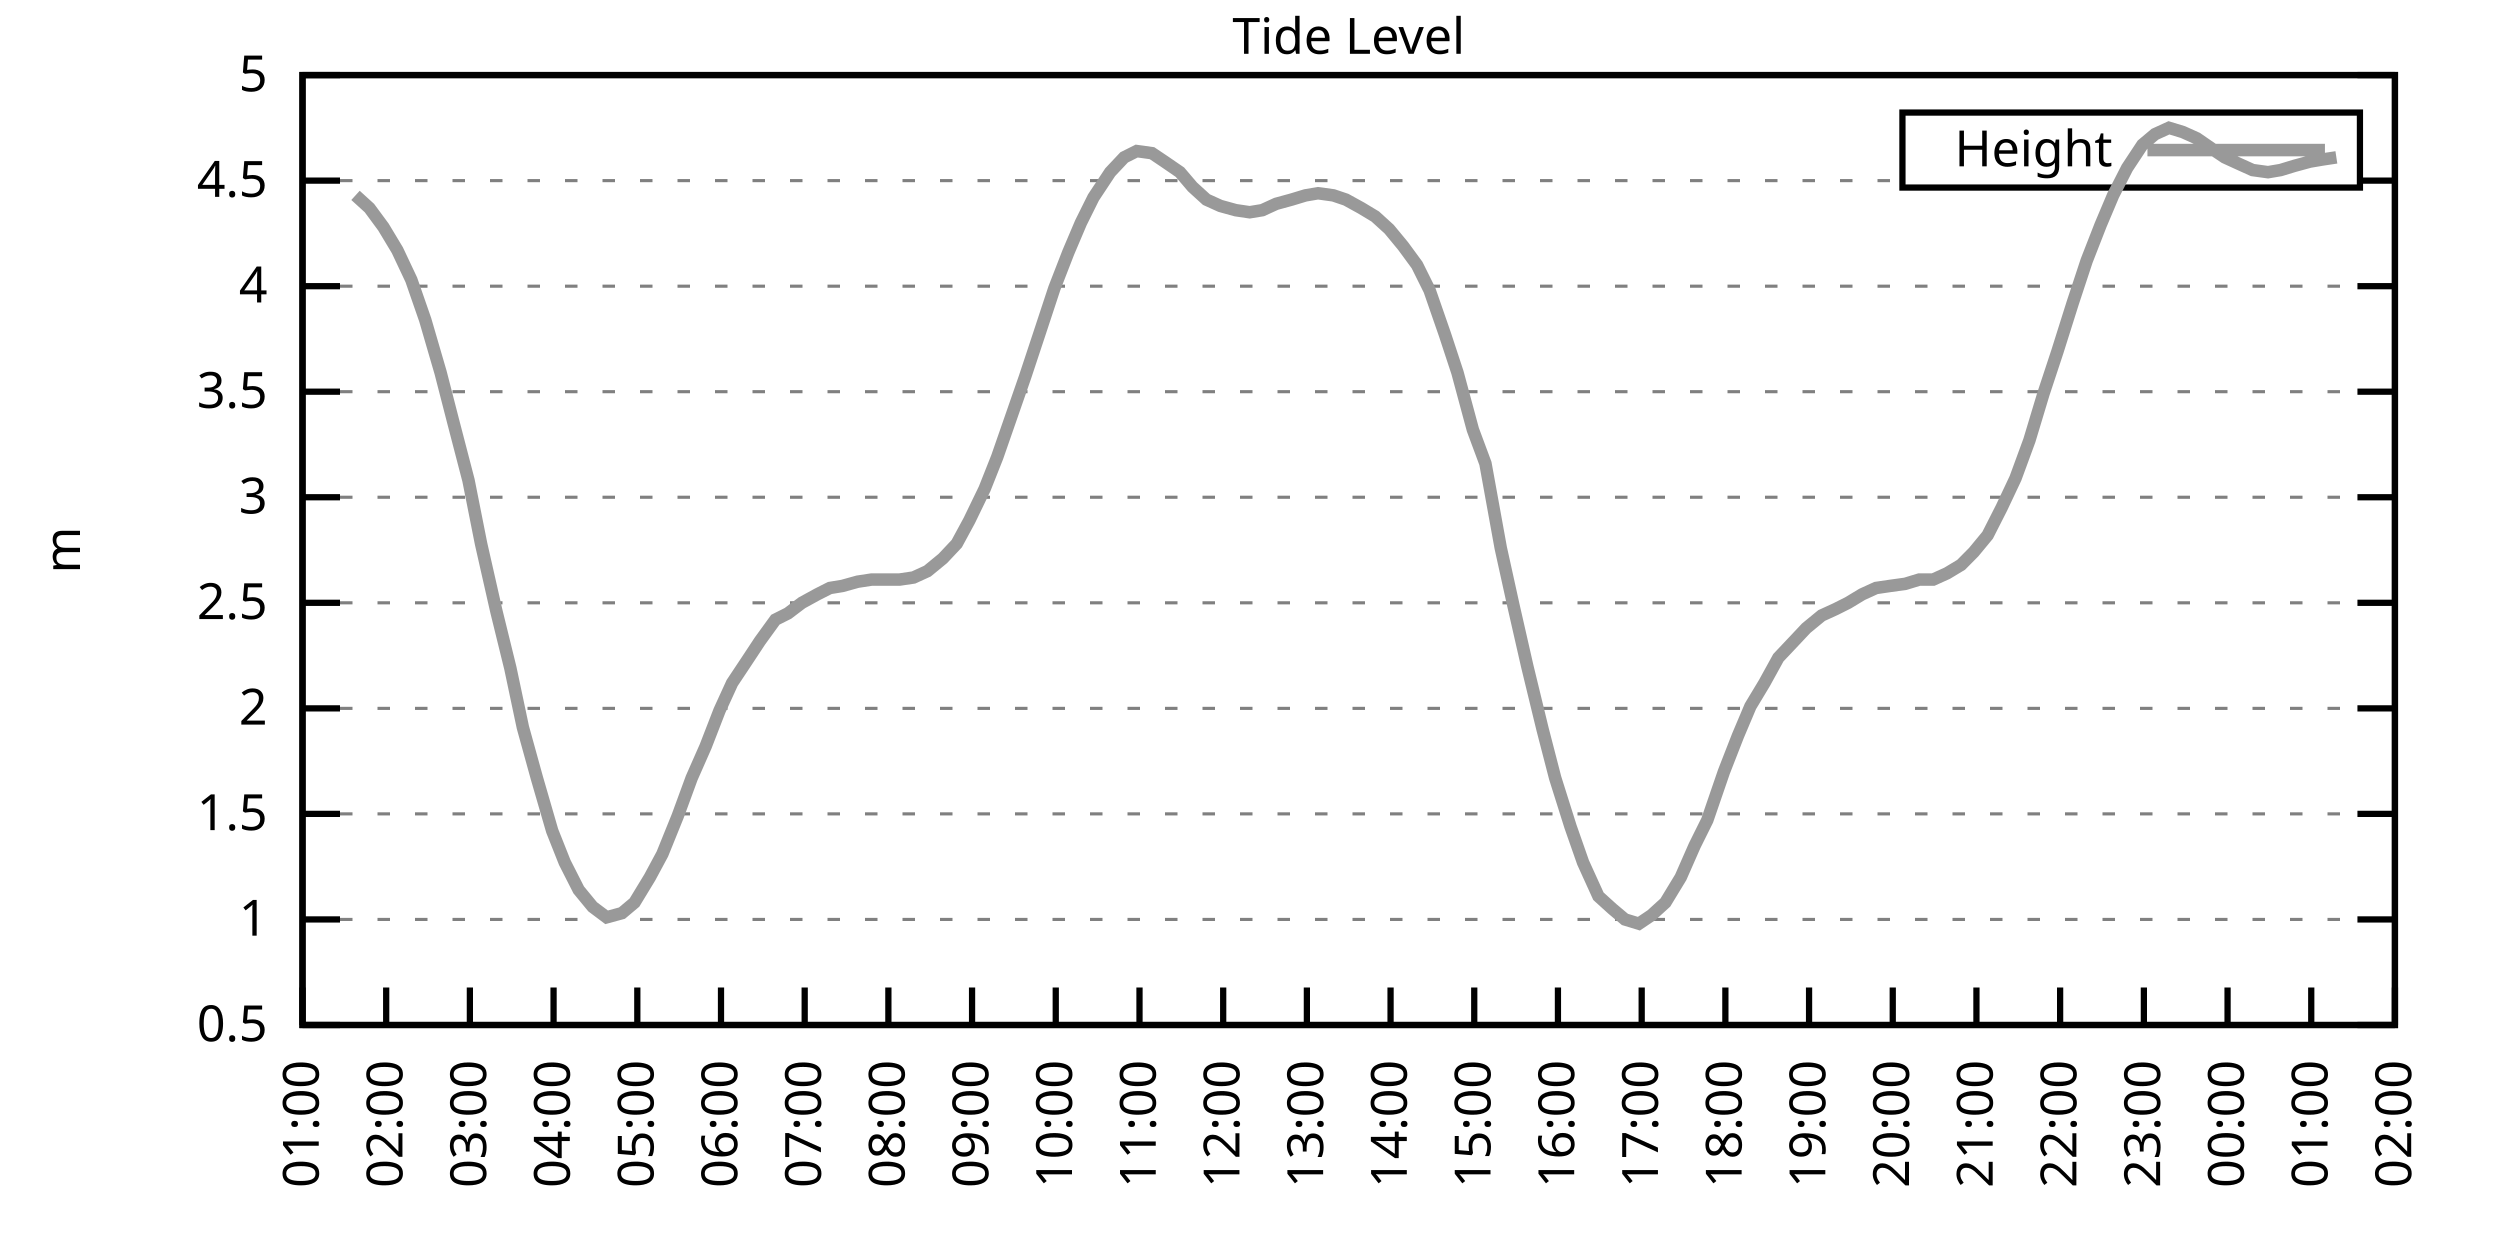
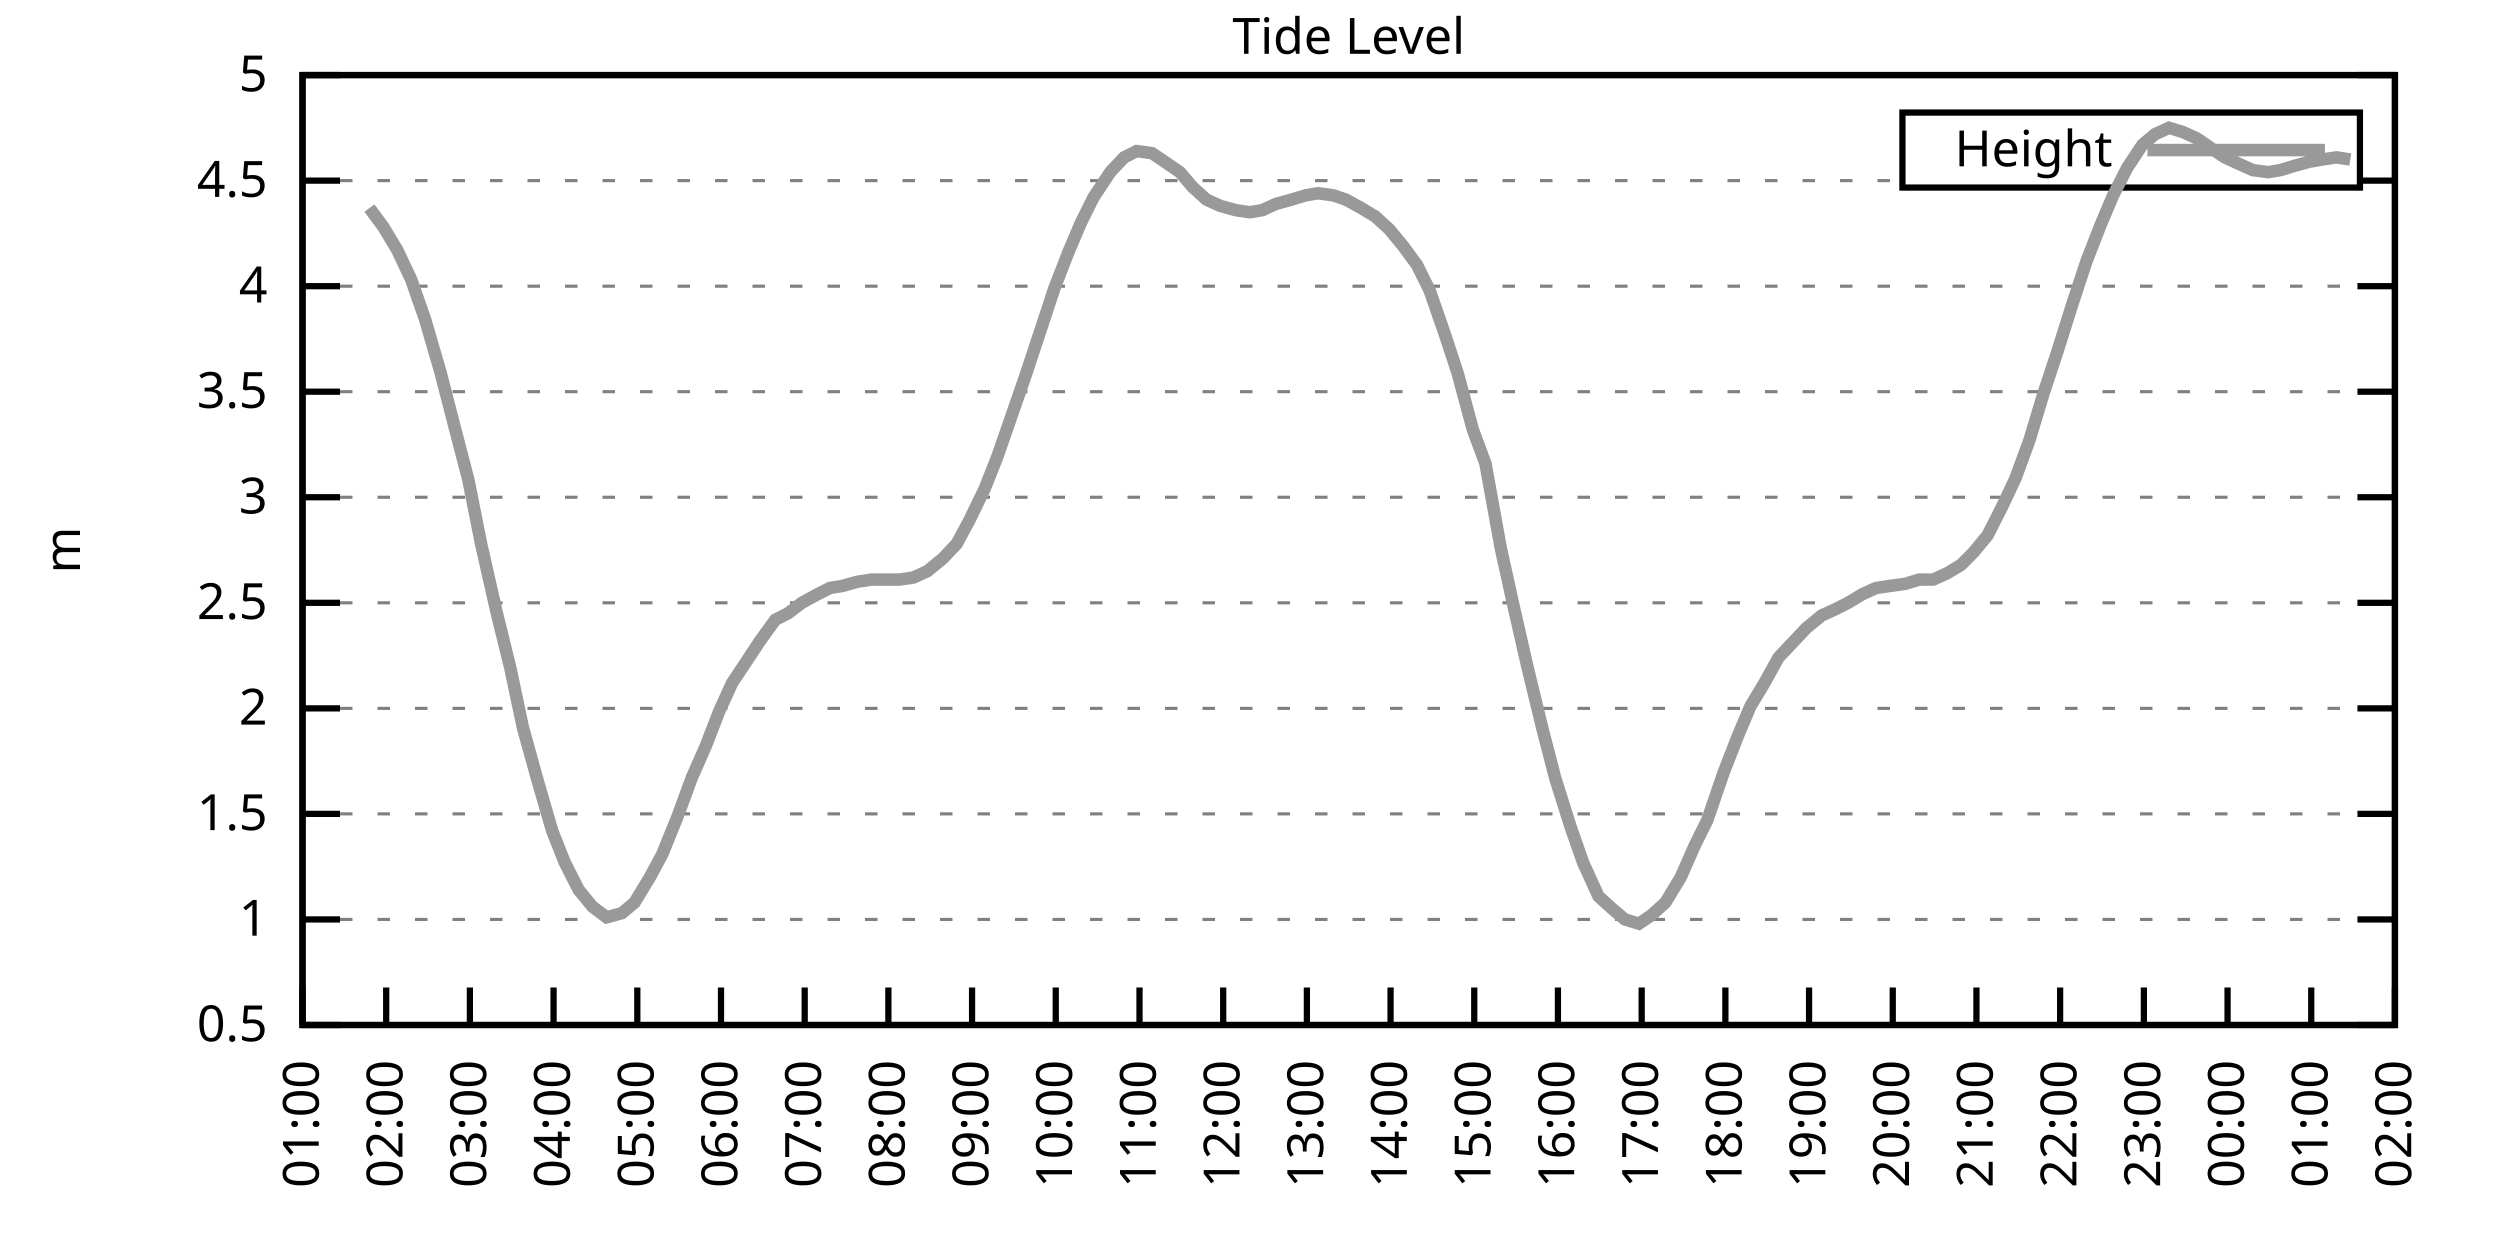
<svg xmlns="http://www.w3.org/2000/svg" xmlns:xlink="http://www.w3.org/1999/xlink" width="400" height="200" viewBox="0 0 400 200">
  <g id="gnuplot_canvas">
    <rect x="0" y="0" width="400" height="200" fill="none" />
    <defs>
      <circle id="gpDot" r="0.5" stroke-width="0.5" stroke="currentColor" />
      <path id="gpPt0" stroke-width="0.333" stroke="currentColor" d="M-1,0 h2 M0,-1 v2" />
      <path id="gpPt1" stroke-width="0.333" stroke="currentColor" d="M-1,-1 L1,1 M1,-1 L-1,1" />
      <path id="gpPt2" stroke-width="0.333" stroke="currentColor" d="M-1,0 L1,0 M0,-1 L0,1 M-1,-1 L1,1 M-1,1 L1,-1" />
      <rect id="gpPt3" stroke-width="0.333" stroke="currentColor" x="-1" y="-1" width="2" height="2" />
      <rect id="gpPt4" stroke-width="0.333" stroke="currentColor" fill="currentColor" x="-1" y="-1" width="2" height="2" />
      <circle id="gpPt5" stroke-width="0.333" stroke="currentColor" cx="0" cy="0" r="1" />
      <use xlink:href="#gpPt5" id="gpPt6" fill="currentColor" stroke="none" />
      <path id="gpPt7" stroke-width="0.333" stroke="currentColor" d="M0,-1.33 L-1.33,0.67 L1.33,0.67 z" />
      <use xlink:href="#gpPt7" id="gpPt8" fill="currentColor" stroke="none" />
      <use xlink:href="#gpPt7" id="gpPt9" stroke="currentColor" transform="rotate(180)" />
      <use xlink:href="#gpPt9" id="gpPt10" fill="currentColor" stroke="none" />
      <use xlink:href="#gpPt3" id="gpPt11" stroke="currentColor" transform="rotate(45)" />
      <use xlink:href="#gpPt11" id="gpPt12" fill="currentColor" stroke="none" />
      <path id="gpPt13" stroke-width="0.333" stroke="currentColor" d="M0,1.330 L1.265,0.411 L0.782,-1.067 L-0.782,-1.076 L-1.265,0.411 z" />
      <use xlink:href="#gpPt13" id="gpPt14" fill="currentColor" stroke="none" />
      <filter id="textbox" filterUnits="objectBoundingBox" x="0" y="0" height="1" width="1">
        <feFlood flood-color="white" flood-opacity="1" result="bgnd" />
        <feComposite in="SourceGraphic" in2="bgnd" operator="atop" />
      </filter>
      <filter id="greybox" filterUnits="objectBoundingBox" x="0" y="0" height="1" width="1">
        <feFlood flood-color="lightgrey" flood-opacity="1" result="grey" />
        <feComposite in="SourceGraphic" in2="grey" operator="atop" />
      </filter>
    </defs>
    <g fill="none" color="white" stroke="currentColor" stroke-width="1.00" stroke-linecap="butt" stroke-linejoin="miter">
</g>
    <g fill="none" color="black" stroke="currentColor" stroke-width="1.00" stroke-linecap="butt" stroke-linejoin="miter">
      <g stroke="none" shape-rendering="crispEdges">
        <polygon fill="rgb(255, 255, 255)" points="48.40,164.00 383.18,164.00 383.18,12.02 48.40,12.02 " />
      </g>
    </g>
    <g fill="none" color="black" stroke="currentColor" stroke-width="1.00" stroke-linecap="butt" stroke-linejoin="miter">
</g>
    <g fill="none" color="black" stroke="black" stroke-width="0.50" stroke-linecap="butt" stroke-linejoin="miter">
</g>
    <g fill="none" color="gray" stroke="currentColor" stroke-width="0.50" stroke-linecap="butt" stroke-linejoin="miter">
      <path stroke="gray" stroke-dasharray="2,4" class="gridline" d="M48.40,164.00 L383.19,164.00  " />
    </g>
    <g fill="none" color="gray" stroke="gray" stroke-width="1.00" stroke-linecap="butt" stroke-linejoin="miter">
</g>
    <g fill="none" color="black" stroke="currentColor" stroke-width="1.00" stroke-linecap="butt" stroke-linejoin="miter">
      <path stroke="black" d="M48.40,164.00 L54.40,164.00 M383.19,164.00 L377.19,164.00  " />
      <g transform="translate(42.80,166.60)" stroke="none" fill="black" font-family="Sans" font-size="8.00" text-anchor="end">
        <text>
          <tspan font-family="Sans"> 0.5</tspan>
        </text>
      </g>
    </g>
    <g fill="none" color="black" stroke="currentColor" stroke-width="1.00" stroke-linecap="butt" stroke-linejoin="miter">
</g>
    <g fill="none" color="black" stroke="black" stroke-width="0.50" stroke-linecap="butt" stroke-linejoin="miter">
</g>
    <g fill="none" color="gray" stroke="currentColor" stroke-width="0.50" stroke-linecap="butt" stroke-linejoin="miter">
      <path stroke="gray" stroke-dasharray="2,4" class="gridline" d="M48.40,147.11 L383.19,147.11  " />
    </g>
    <g fill="none" color="gray" stroke="gray" stroke-width="1.00" stroke-linecap="butt" stroke-linejoin="miter">
</g>
    <g fill="none" color="black" stroke="currentColor" stroke-width="1.00" stroke-linecap="butt" stroke-linejoin="miter">
      <path stroke="black" d="M48.40,147.11 L54.40,147.11 M383.19,147.11 L377.19,147.11  " />
      <g transform="translate(42.80,149.71)" stroke="none" fill="black" font-family="Sans" font-size="8.00" text-anchor="end">
        <text>
          <tspan font-family="Sans"> 1</tspan>
        </text>
      </g>
    </g>
    <g fill="none" color="black" stroke="currentColor" stroke-width="1.00" stroke-linecap="butt" stroke-linejoin="miter">
</g>
    <g fill="none" color="black" stroke="black" stroke-width="0.50" stroke-linecap="butt" stroke-linejoin="miter">
</g>
    <g fill="none" color="gray" stroke="currentColor" stroke-width="0.50" stroke-linecap="butt" stroke-linejoin="miter">
      <path stroke="gray" stroke-dasharray="2,4" class="gridline" d="M48.40,130.22 L383.19,130.22  " />
    </g>
    <g fill="none" color="gray" stroke="gray" stroke-width="1.00" stroke-linecap="butt" stroke-linejoin="miter">
</g>
    <g fill="none" color="black" stroke="currentColor" stroke-width="1.00" stroke-linecap="butt" stroke-linejoin="miter">
      <path stroke="black" d="M48.40,130.22 L54.40,130.22 M383.19,130.22 L377.19,130.22  " />
      <g transform="translate(42.80,132.82)" stroke="none" fill="black" font-family="Sans" font-size="8.00" text-anchor="end">
        <text>
          <tspan font-family="Sans"> 1.5</tspan>
        </text>
      </g>
    </g>
    <g fill="none" color="black" stroke="currentColor" stroke-width="1.00" stroke-linecap="butt" stroke-linejoin="miter">
</g>
    <g fill="none" color="black" stroke="black" stroke-width="0.50" stroke-linecap="butt" stroke-linejoin="miter">
</g>
    <g fill="none" color="gray" stroke="currentColor" stroke-width="0.50" stroke-linecap="butt" stroke-linejoin="miter">
      <path stroke="gray" stroke-dasharray="2,4" class="gridline" d="M48.40,113.34 L383.19,113.34  " />
    </g>
    <g fill="none" color="gray" stroke="gray" stroke-width="1.00" stroke-linecap="butt" stroke-linejoin="miter">
</g>
    <g fill="none" color="black" stroke="currentColor" stroke-width="1.00" stroke-linecap="butt" stroke-linejoin="miter">
      <path stroke="black" d="M48.40,113.34 L54.40,113.34 M383.19,113.34 L377.19,113.34  " />
      <g transform="translate(42.80,115.94)" stroke="none" fill="black" font-family="Sans" font-size="8.00" text-anchor="end">
        <text>
          <tspan font-family="Sans"> 2</tspan>
        </text>
      </g>
    </g>
    <g fill="none" color="black" stroke="currentColor" stroke-width="1.00" stroke-linecap="butt" stroke-linejoin="miter">
</g>
    <g fill="none" color="black" stroke="black" stroke-width="0.50" stroke-linecap="butt" stroke-linejoin="miter">
</g>
    <g fill="none" color="gray" stroke="currentColor" stroke-width="0.50" stroke-linecap="butt" stroke-linejoin="miter">
      <path stroke="gray" stroke-dasharray="2,4" class="gridline" d="M48.40,96.45 L383.19,96.45  " />
    </g>
    <g fill="none" color="gray" stroke="gray" stroke-width="1.00" stroke-linecap="butt" stroke-linejoin="miter">
</g>
    <g fill="none" color="black" stroke="currentColor" stroke-width="1.00" stroke-linecap="butt" stroke-linejoin="miter">
      <path stroke="black" d="M48.40,96.45 L54.40,96.45 M383.19,96.45 L377.19,96.45  " />
      <g transform="translate(42.80,99.05)" stroke="none" fill="black" font-family="Sans" font-size="8.00" text-anchor="end">
        <text>
          <tspan font-family="Sans"> 2.5</tspan>
        </text>
      </g>
    </g>
    <g fill="none" color="black" stroke="currentColor" stroke-width="1.00" stroke-linecap="butt" stroke-linejoin="miter">
</g>
    <g fill="none" color="black" stroke="black" stroke-width="0.50" stroke-linecap="butt" stroke-linejoin="miter">
</g>
    <g fill="none" color="gray" stroke="currentColor" stroke-width="0.50" stroke-linecap="butt" stroke-linejoin="miter">
      <path stroke="gray" stroke-dasharray="2,4" class="gridline" d="M48.40,79.56 L383.19,79.56  " />
    </g>
    <g fill="none" color="gray" stroke="gray" stroke-width="1.00" stroke-linecap="butt" stroke-linejoin="miter">
</g>
    <g fill="none" color="black" stroke="currentColor" stroke-width="1.00" stroke-linecap="butt" stroke-linejoin="miter">
      <path stroke="black" d="M48.40,79.56 L54.40,79.56 M383.19,79.56 L377.19,79.56  " />
      <g transform="translate(42.80,82.16)" stroke="none" fill="black" font-family="Sans" font-size="8.00" text-anchor="end">
        <text>
          <tspan font-family="Sans"> 3</tspan>
        </text>
      </g>
    </g>
    <g fill="none" color="black" stroke="currentColor" stroke-width="1.00" stroke-linecap="butt" stroke-linejoin="miter">
</g>
    <g fill="none" color="black" stroke="black" stroke-width="0.50" stroke-linecap="butt" stroke-linejoin="miter">
</g>
    <g fill="none" color="gray" stroke="currentColor" stroke-width="0.50" stroke-linecap="butt" stroke-linejoin="miter">
      <path stroke="gray" stroke-dasharray="2,4" class="gridline" d="M48.40,62.67 L383.19,62.67  " />
    </g>
    <g fill="none" color="gray" stroke="gray" stroke-width="1.00" stroke-linecap="butt" stroke-linejoin="miter">
</g>
    <g fill="none" color="black" stroke="currentColor" stroke-width="1.00" stroke-linecap="butt" stroke-linejoin="miter">
      <path stroke="black" d="M48.40,62.67 L54.40,62.67 M383.19,62.67 L377.19,62.67  " />
      <g transform="translate(42.80,65.27)" stroke="none" fill="black" font-family="Sans" font-size="8.00" text-anchor="end">
        <text>
          <tspan font-family="Sans"> 3.5</tspan>
        </text>
      </g>
    </g>
    <g fill="none" color="black" stroke="currentColor" stroke-width="1.00" stroke-linecap="butt" stroke-linejoin="miter">
</g>
    <g fill="none" color="black" stroke="black" stroke-width="0.50" stroke-linecap="butt" stroke-linejoin="miter">
</g>
    <g fill="none" color="gray" stroke="currentColor" stroke-width="0.50" stroke-linecap="butt" stroke-linejoin="miter">
      <path stroke="gray" stroke-dasharray="2,4" class="gridline" d="M48.40,45.79 L383.19,45.79  " />
    </g>
    <g fill="none" color="gray" stroke="gray" stroke-width="1.00" stroke-linecap="butt" stroke-linejoin="miter">
</g>
    <g fill="none" color="black" stroke="currentColor" stroke-width="1.00" stroke-linecap="butt" stroke-linejoin="miter">
      <path stroke="black" d="M48.40,45.79 L54.40,45.79 M383.19,45.79 L377.19,45.79  " />
      <g transform="translate(42.80,48.39)" stroke="none" fill="black" font-family="Sans" font-size="8.00" text-anchor="end">
        <text>
          <tspan font-family="Sans"> 4</tspan>
        </text>
      </g>
    </g>
    <g fill="none" color="black" stroke="currentColor" stroke-width="1.00" stroke-linecap="butt" stroke-linejoin="miter">
</g>
    <g fill="none" color="black" stroke="black" stroke-width="0.50" stroke-linecap="butt" stroke-linejoin="miter">
</g>
    <g fill="none" color="gray" stroke="currentColor" stroke-width="0.50" stroke-linecap="butt" stroke-linejoin="miter">
      <path stroke="gray" stroke-dasharray="2,4" class="gridline" d="M48.40,28.90 L304.39,28.90 M377.59,28.90 L383.19,28.90  " />
    </g>
    <g fill="none" color="gray" stroke="gray" stroke-width="1.00" stroke-linecap="butt" stroke-linejoin="miter">
</g>
    <g fill="none" color="black" stroke="currentColor" stroke-width="1.00" stroke-linecap="butt" stroke-linejoin="miter">
      <path stroke="black" d="M48.40,28.90 L54.40,28.90 M383.19,28.90 L377.19,28.90  " />
      <g transform="translate(42.80,31.50)" stroke="none" fill="black" font-family="Sans" font-size="8.00" text-anchor="end">
        <text>
          <tspan font-family="Sans"> 4.5</tspan>
        </text>
      </g>
    </g>
    <g fill="none" color="black" stroke="currentColor" stroke-width="1.00" stroke-linecap="butt" stroke-linejoin="miter">
</g>
    <g fill="none" color="black" stroke="black" stroke-width="0.50" stroke-linecap="butt" stroke-linejoin="miter">
</g>
    <g fill="none" color="gray" stroke="currentColor" stroke-width="0.50" stroke-linecap="butt" stroke-linejoin="miter">
      <path stroke="gray" stroke-dasharray="2,4" class="gridline" d="M48.40,12.01 L383.19,12.01  " />
    </g>
    <g fill="none" color="gray" stroke="gray" stroke-width="1.00" stroke-linecap="butt" stroke-linejoin="miter">
</g>
    <g fill="none" color="black" stroke="currentColor" stroke-width="1.00" stroke-linecap="butt" stroke-linejoin="miter">
      <path stroke="black" d="M48.40,12.01 L54.40,12.01 M383.19,12.01 L377.19,12.01  " />
      <g transform="translate(42.80,14.61)" stroke="none" fill="black" font-family="Sans" font-size="8.00" text-anchor="end">
        <text>
          <tspan font-family="Sans"> 5</tspan>
        </text>
      </g>
    </g>
    <g fill="none" color="black" stroke="currentColor" stroke-width="1.00" stroke-linecap="butt" stroke-linejoin="miter">
      <path stroke="black" d="M48.40,164.00 L48.40,158.00  " />
      <g transform="translate(51.00,169.60) rotate(270.00)" stroke="none" fill="black" font-family="Sans" font-size="8.00" text-anchor="end">
        <text>
          <tspan font-family="Sans">01:00</tspan>
        </text>
      </g>
    </g>
    <g fill="none" color="black" stroke="currentColor" stroke-width="1.00" stroke-linecap="butt" stroke-linejoin="miter">
      <path stroke="black" d="M61.79,164.00 L61.79,158.00  " />
      <g transform="translate(64.39,169.60) rotate(270.00)" stroke="none" fill="black" font-family="Sans" font-size="8.00" text-anchor="end">
        <text>
          <tspan font-family="Sans">02:00</tspan>
        </text>
      </g>
    </g>
    <g fill="none" color="black" stroke="currentColor" stroke-width="1.00" stroke-linecap="butt" stroke-linejoin="miter">
      <path stroke="black" d="M75.18,164.00 L75.18,158.00  " />
      <g transform="translate(77.78,169.60) rotate(270.00)" stroke="none" fill="black" font-family="Sans" font-size="8.00" text-anchor="end">
        <text>
          <tspan font-family="Sans">03:00</tspan>
        </text>
      </g>
    </g>
    <g fill="none" color="black" stroke="currentColor" stroke-width="1.00" stroke-linecap="butt" stroke-linejoin="miter">
      <path stroke="black" d="M88.57,164.00 L88.57,158.00  " />
      <g transform="translate(91.17,169.60) rotate(270.00)" stroke="none" fill="black" font-family="Sans" font-size="8.00" text-anchor="end">
        <text>
          <tspan font-family="Sans">04:00</tspan>
        </text>
      </g>
    </g>
    <g fill="none" color="black" stroke="currentColor" stroke-width="1.00" stroke-linecap="butt" stroke-linejoin="miter">
      <path stroke="black" d="M101.97,164.00 L101.97,158.00  " />
      <g transform="translate(104.57,169.60) rotate(270.00)" stroke="none" fill="black" font-family="Sans" font-size="8.00" text-anchor="end">
        <text>
          <tspan font-family="Sans">05:00</tspan>
        </text>
      </g>
    </g>
    <g fill="none" color="black" stroke="currentColor" stroke-width="1.00" stroke-linecap="butt" stroke-linejoin="miter">
      <path stroke="black" d="M115.36,164.00 L115.36,158.00  " />
      <g transform="translate(117.96,169.60) rotate(270.00)" stroke="none" fill="black" font-family="Sans" font-size="8.00" text-anchor="end">
        <text>
          <tspan font-family="Sans">06:00</tspan>
        </text>
      </g>
    </g>
    <g fill="none" color="black" stroke="currentColor" stroke-width="1.00" stroke-linecap="butt" stroke-linejoin="miter">
      <path stroke="black" d="M128.75,164.00 L128.75,158.00  " />
      <g transform="translate(131.35,169.60) rotate(270.00)" stroke="none" fill="black" font-family="Sans" font-size="8.00" text-anchor="end">
        <text>
          <tspan font-family="Sans">07:00</tspan>
        </text>
      </g>
    </g>
    <g fill="none" color="black" stroke="currentColor" stroke-width="1.00" stroke-linecap="butt" stroke-linejoin="miter">
      <path stroke="black" d="M142.14,164.00 L142.14,158.00  " />
      <g transform="translate(144.74,169.60) rotate(270.00)" stroke="none" fill="black" font-family="Sans" font-size="8.00" text-anchor="end">
        <text>
          <tspan font-family="Sans">08:00</tspan>
        </text>
      </g>
    </g>
    <g fill="none" color="black" stroke="currentColor" stroke-width="1.00" stroke-linecap="butt" stroke-linejoin="miter">
      <path stroke="black" d="M155.53,164.00 L155.53,158.00  " />
      <g transform="translate(158.13,169.60) rotate(270.00)" stroke="none" fill="black" font-family="Sans" font-size="8.00" text-anchor="end">
        <text>
          <tspan font-family="Sans">09:00</tspan>
        </text>
      </g>
    </g>
    <g fill="none" color="black" stroke="currentColor" stroke-width="1.00" stroke-linecap="butt" stroke-linejoin="miter">
      <path stroke="black" d="M168.92,164.00 L168.92,158.00  " />
      <g transform="translate(171.52,169.60) rotate(270.00)" stroke="none" fill="black" font-family="Sans" font-size="8.00" text-anchor="end">
        <text>
          <tspan font-family="Sans">10:00</tspan>
        </text>
      </g>
    </g>
    <g fill="none" color="black" stroke="currentColor" stroke-width="1.00" stroke-linecap="butt" stroke-linejoin="miter">
      <path stroke="black" d="M182.32,164.00 L182.32,158.00  " />
      <g transform="translate(184.92,169.60) rotate(270.00)" stroke="none" fill="black" font-family="Sans" font-size="8.00" text-anchor="end">
        <text>
          <tspan font-family="Sans">11:00</tspan>
        </text>
      </g>
    </g>
    <g fill="none" color="black" stroke="currentColor" stroke-width="1.00" stroke-linecap="butt" stroke-linejoin="miter">
      <path stroke="black" d="M195.71,164.00 L195.71,158.00  " />
      <g transform="translate(198.31,169.60) rotate(270.00)" stroke="none" fill="black" font-family="Sans" font-size="8.00" text-anchor="end">
        <text>
          <tspan font-family="Sans">12:00</tspan>
        </text>
      </g>
    </g>
    <g fill="none" color="black" stroke="currentColor" stroke-width="1.00" stroke-linecap="butt" stroke-linejoin="miter">
      <path stroke="black" d="M209.10,164.00 L209.10,158.00  " />
      <g transform="translate(211.70,169.60) rotate(270.00)" stroke="none" fill="black" font-family="Sans" font-size="8.00" text-anchor="end">
        <text>
          <tspan font-family="Sans">13:00</tspan>
        </text>
      </g>
    </g>
    <g fill="none" color="black" stroke="currentColor" stroke-width="1.00" stroke-linecap="butt" stroke-linejoin="miter">
      <path stroke="black" d="M222.49,164.00 L222.49,158.00  " />
      <g transform="translate(225.09,169.60) rotate(270.00)" stroke="none" fill="black" font-family="Sans" font-size="8.00" text-anchor="end">
        <text>
          <tspan font-family="Sans">14:00</tspan>
        </text>
      </g>
    </g>
    <g fill="none" color="black" stroke="currentColor" stroke-width="1.00" stroke-linecap="butt" stroke-linejoin="miter">
      <path stroke="black" d="M235.88,164.00 L235.88,158.00  " />
      <g transform="translate(238.48,169.60) rotate(270.00)" stroke="none" fill="black" font-family="Sans" font-size="8.00" text-anchor="end">
        <text>
          <tspan font-family="Sans">15:00</tspan>
        </text>
      </g>
    </g>
    <g fill="none" color="black" stroke="currentColor" stroke-width="1.00" stroke-linecap="butt" stroke-linejoin="miter">
      <path stroke="black" d="M249.27,164.00 L249.27,158.00  " />
      <g transform="translate(251.87,169.60) rotate(270.00)" stroke="none" fill="black" font-family="Sans" font-size="8.00" text-anchor="end">
        <text>
          <tspan font-family="Sans">16:00</tspan>
        </text>
      </g>
    </g>
    <g fill="none" color="black" stroke="currentColor" stroke-width="1.00" stroke-linecap="butt" stroke-linejoin="miter">
      <path stroke="black" d="M262.67,164.00 L262.67,158.00  " />
      <g transform="translate(265.27,169.60) rotate(270.00)" stroke="none" fill="black" font-family="Sans" font-size="8.00" text-anchor="end">
        <text>
          <tspan font-family="Sans">17:00</tspan>
        </text>
      </g>
    </g>
    <g fill="none" color="black" stroke="currentColor" stroke-width="1.00" stroke-linecap="butt" stroke-linejoin="miter">
      <path stroke="black" d="M276.06,164.00 L276.06,158.00  " />
      <g transform="translate(278.66,169.60) rotate(270.00)" stroke="none" fill="black" font-family="Sans" font-size="8.00" text-anchor="end">
        <text>
          <tspan font-family="Sans">18:00</tspan>
        </text>
      </g>
    </g>
    <g fill="none" color="black" stroke="currentColor" stroke-width="1.00" stroke-linecap="butt" stroke-linejoin="miter">
      <path stroke="black" d="M289.45,164.00 L289.45,158.00  " />
      <g transform="translate(292.05,169.60) rotate(270.00)" stroke="none" fill="black" font-family="Sans" font-size="8.00" text-anchor="end">
        <text>
          <tspan font-family="Sans">19:00</tspan>
        </text>
      </g>
    </g>
    <g fill="none" color="black" stroke="currentColor" stroke-width="1.00" stroke-linecap="butt" stroke-linejoin="miter">
      <path stroke="black" d="M302.84,164.00 L302.84,158.00  " />
      <g transform="translate(305.44,169.60) rotate(270.00)" stroke="none" fill="black" font-family="Sans" font-size="8.00" text-anchor="end">
        <text>
          <tspan font-family="Sans">20:00</tspan>
        </text>
      </g>
    </g>
    <g fill="none" color="black" stroke="currentColor" stroke-width="1.00" stroke-linecap="butt" stroke-linejoin="miter">
      <path stroke="black" d="M316.23,164.00 L316.23,158.00  " />
      <g transform="translate(318.83,169.60) rotate(270.00)" stroke="none" fill="black" font-family="Sans" font-size="8.00" text-anchor="end">
        <text>
          <tspan font-family="Sans">21:00</tspan>
        </text>
      </g>
    </g>
    <g fill="none" color="black" stroke="currentColor" stroke-width="1.00" stroke-linecap="butt" stroke-linejoin="miter">
      <path stroke="black" d="M329.62,164.00 L329.62,158.00  " />
      <g transform="translate(332.22,169.60) rotate(270.00)" stroke="none" fill="black" font-family="Sans" font-size="8.00" text-anchor="end">
        <text>
          <tspan font-family="Sans">22:00</tspan>
        </text>
      </g>
    </g>
    <g fill="none" color="black" stroke="currentColor" stroke-width="1.00" stroke-linecap="butt" stroke-linejoin="miter">
      <path stroke="black" d="M343.02,164.00 L343.02,158.00  " />
      <g transform="translate(345.62,169.60) rotate(270.00)" stroke="none" fill="black" font-family="Sans" font-size="8.00" text-anchor="end">
        <text>
          <tspan font-family="Sans">23:00</tspan>
        </text>
      </g>
    </g>
    <g fill="none" color="black" stroke="currentColor" stroke-width="1.00" stroke-linecap="butt" stroke-linejoin="miter">
      <path stroke="black" d="M356.41,164.00 L356.41,158.00  " />
      <g transform="translate(359.01,169.60) rotate(270.00)" stroke="none" fill="black" font-family="Sans" font-size="8.00" text-anchor="end">
        <text>
          <tspan font-family="Sans">00:00</tspan>
        </text>
      </g>
    </g>
    <g fill="none" color="black" stroke="currentColor" stroke-width="1.00" stroke-linecap="butt" stroke-linejoin="miter">
      <path stroke="black" d="M369.80,164.00 L369.80,158.00  " />
      <g transform="translate(372.40,169.60) rotate(270.00)" stroke="none" fill="black" font-family="Sans" font-size="8.00" text-anchor="end">
        <text>
          <tspan font-family="Sans">01:00</tspan>
        </text>
      </g>
    </g>
    <g fill="none" color="black" stroke="currentColor" stroke-width="1.00" stroke-linecap="butt" stroke-linejoin="miter">
      <path stroke="black" d="M383.19,164.00 L383.19,158.00  " />
      <g transform="translate(385.79,169.60) rotate(270.00)" stroke="none" fill="black" font-family="Sans" font-size="8.00" text-anchor="end">
        <text>
          <tspan font-family="Sans">02:00</tspan>
        </text>
      </g>
    </g>
    <g fill="none" color="black" stroke="currentColor" stroke-width="1.00" stroke-linecap="butt" stroke-linejoin="miter">
</g>
    <g fill="none" color="black" stroke="currentColor" stroke-width="1.00" stroke-linecap="butt" stroke-linejoin="miter">
      <path stroke="black" d="M48.40,12.01 L48.40,164.00 L383.19,164.00 L383.19,12.01 L48.40,12.01 Z  " />
    </g>
    <g fill="none" color="black" stroke="currentColor" stroke-width="1.00" stroke-linecap="butt" stroke-linejoin="miter">
</g>
    <g fill="none" color="black" stroke="currentColor" stroke-width="1.00" stroke-linecap="butt" stroke-linejoin="miter">
      <path stroke="black" d="M304.39,30.01 L304.39,18.01 L377.59,18.01 L377.59,30.01 L304.39,30.01 Z  " />
    </g>
    <g id="Tide_level_plot_1">
      <g fill="none" color="white" stroke="black" stroke-width="2.00" stroke-linecap="butt" stroke-linejoin="miter">
</g>
      <g fill="none" color="black" stroke="currentColor" stroke-width="2.00" stroke-linecap="butt" stroke-linejoin="miter">
        <g transform="translate(337.99,26.61)" stroke="none" fill="black" font-family="Sans" font-size="8.00" text-anchor="end">
          <text>
            <tspan font-family="Sans">Height</tspan>
          </text>
        </g>
      </g>
      <g fill="none" color="black" stroke="currentColor" stroke-width="2.00" stroke-linecap="butt" stroke-linejoin="miter">
-         <path stroke="rgb(153, 153, 153)" d="M343.59,24.01 L371.99,24.01 M56.88,31.26 L59.11,33.29 L61.35,36.33 L63.58,40.04 L65.81,44.77 L68.04,51.19   L70.50,59.63 L72.50,67.40 L74.96,76.86 L76.97,86.99 L79.42,97.80 L81.66,106.92 L83.66,116.38 L85.90,124.48   L88.35,132.93 L90.36,137.99 L92.59,142.38 L94.82,145.09 L97.06,146.77 L99.51,146.10 L101.52,144.41 L103.98,140.36   L105.98,136.64 L108.44,130.56 L110.67,124.48 L112.90,119.42 L115.13,113.67 L117.14,109.28 L119.38,105.91 L121.61,102.53   L124.06,99.15 L126.07,98.14 L128.30,96.45 L130.76,95.10 L132.77,94.08 L134.78,93.75 L137.23,93.07 L139.46,92.73   L141.69,92.73 L143.93,92.73 L146.16,92.40 L148.39,91.38 L150.85,89.36 L153.08,86.99 L155.09,83.28 L157.54,78.21   L159.55,73.14 L161.78,66.73 L164.01,60.31 L166.25,53.55 L168.70,46.12 L170.93,40.38 L172.94,35.65 L174.95,31.60   L177.63,27.55 L179.86,25.18 L181.87,24.17 L184.32,24.51 L186.33,25.86 L188.79,27.55 L190.80,29.91 L193.03,31.94   L195.26,32.95 L197.72,33.63 L199.95,33.96 L201.96,33.63 L204.19,32.61 L206.64,31.94 L208.88,31.26 L210.88,30.92   L213.34,31.26 L215.35,31.94 L217.80,33.29 L220.04,34.64 L222.27,36.67 L224.50,39.37 L226.73,42.41 L228.74,46.46   L231.20,53.55 L233.20,59.63 L235.66,68.75 L237.67,74.16 L240.12,87.67 L242.13,96.79 L244.36,106.58 L246.82,116.71   L248.83,124.48 L251.28,132.25 L253.29,137.99 L255.75,143.40 L257.98,145.42 L259.99,147.11 L262.22,147.79 L264.23,146.44   L266.46,144.41 L268.92,140.36 L271.15,135.29 L273.16,131.24 L275.83,123.47 L278.07,117.73 L280.07,113.00 L282.31,109.28   L284.54,105.23 L286.77,102.87 L289.00,100.50 L291.46,98.48 L293.69,97.46 L295.70,96.45 L297.93,95.10 L300.16,94.08   L302.39,93.75 L304.85,93.41 L307.08,92.73 L309.31,92.73 L311.54,91.72 L313.78,90.37 L315.79,88.34 L318.02,85.64   L320.25,81.25 L322.48,76.52 L324.71,70.44 L326.95,63.01 L329.18,56.26 L331.63,48.49 L333.86,41.73 L336.10,35.99   L338.10,31.26 L340.34,26.87 L342.79,23.16 L344.80,21.47 L347.03,20.45 L349.26,21.13 L351.50,22.14 L353.95,23.83   L355.96,25.18 L358.19,26.20 L360.42,27.21 L362.88,27.55 L364.89,27.21 L367.12,26.53 L369.58,25.86 L371.58,25.52   L373.82,25.18  " />
+         <path stroke="rgb(153, 153, 153)" d="M343.59,24.01 L371.99,24.01 M59.11,33.29 L61.35,36.33 L63.58,40.04 L65.81,44.77 L68.04,51.19 L70.50,59.63   L72.50,67.40 L74.96,76.86 L76.97,86.99 L79.42,97.80 L81.66,106.92 L83.66,116.38 L85.90,124.48 L88.35,132.93   L90.36,137.99 L92.59,142.38 L94.82,145.09 L97.06,146.77 L99.51,146.10 L101.52,144.41 L103.98,140.36 L105.98,136.64   L108.44,130.56 L110.67,124.48 L112.90,119.42 L115.13,113.67 L117.14,109.28 L119.38,105.91 L121.61,102.53 L124.06,99.15   L126.07,98.14 L128.30,96.45 L130.76,95.10 L132.77,94.08 L134.78,93.75 L137.23,93.07 L139.46,92.73 L141.69,92.73   L143.93,92.73 L146.16,92.40 L148.39,91.38 L150.85,89.36 L153.08,86.99 L155.09,83.28 L157.54,78.21 L159.55,73.14   L161.78,66.73 L164.01,60.31 L166.25,53.55 L168.70,46.12 L170.93,40.38 L172.94,35.65 L174.95,31.60 L177.63,27.55   L179.86,25.18 L181.87,24.17 L184.32,24.51 L186.33,25.86 L188.79,27.55 L190.80,29.91 L193.03,31.94 L195.26,32.95   L197.72,33.63 L199.95,33.96 L201.96,33.63 L204.19,32.61 L206.64,31.94 L208.88,31.26 L210.88,30.92 L213.34,31.26   L215.35,31.94 L217.80,33.29 L220.04,34.64 L222.27,36.67 L224.50,39.37 L226.73,42.41 L228.74,46.46 L231.20,53.55   L233.20,59.63 L235.66,68.75 L237.67,74.16 L240.12,87.67 L242.13,96.79 L244.36,106.58 L246.82,116.71 L248.83,124.48   L251.28,132.25 L253.29,137.99 L255.75,143.40 L257.98,145.42 L259.99,147.11 L262.22,147.79 L264.23,146.44 L266.46,144.41   L268.92,140.36 L271.15,135.29 L273.16,131.24 L275.83,123.47 L278.07,117.73 L280.07,113.00 L282.31,109.28 L284.54,105.23   L286.77,102.87 L289.00,100.50 L291.46,98.48 L293.69,97.46 L295.70,96.45 L297.93,95.10 L300.16,94.08 L302.39,93.75   L304.85,93.41 L307.08,92.73 L309.31,92.73 L311.54,91.72 L313.78,90.37 L315.79,88.34 L318.02,85.64 L320.25,81.25   L322.48,76.52 L324.71,70.44 L326.95,63.01 L329.18,56.26 L331.63,48.49 L333.86,41.73 L336.10,35.99 L338.10,31.26   L340.34,26.87 L342.79,23.16 L344.80,21.47 L347.03,20.45 L349.26,21.13 L351.50,22.14 L353.95,23.83 L355.96,25.18   L358.19,26.20 L360.42,27.21 L362.88,27.55 L364.89,27.21 L367.12,26.53 L369.58,25.86 L371.58,25.52 L373.82,25.18   L376.05,25.52  " />
      </g>
    </g>
    <g fill="none" color="black" stroke="currentColor" stroke-width="2.00" stroke-linecap="butt" stroke-linejoin="miter">
</g>
    <g fill="none" color="black" stroke="black" stroke-width="1.00" stroke-linecap="butt" stroke-linejoin="miter">
</g>
    <g fill="none" color="black" stroke="currentColor" stroke-width="1.00" stroke-linecap="butt" stroke-linejoin="miter">
      <path stroke="black" d="M48.40,12.01 L48.40,164.00 L383.19,164.00 L383.19,12.01 L48.40,12.01 Z  " />
      <g transform="translate(12.80,88.01) rotate(270.00)" stroke="none" fill="black" font-family="Sans" font-size="8.00" text-anchor="middle">
        <text>
          <tspan font-family="Sans">m</tspan>
        </text>
      </g>
    </g>
    <g fill="none" color="black" stroke="currentColor" stroke-width="1.00" stroke-linecap="butt" stroke-linejoin="miter">
</g>
    <g fill="none" color="black" stroke="currentColor" stroke-width="1.00" stroke-linecap="butt" stroke-linejoin="miter">
      <g transform="translate(215.79,8.61)" stroke="none" fill="black" font-family="Sans" font-size="8.00" text-anchor="middle">
        <text>
          <tspan font-family="Sans">Tide Level</tspan>
        </text>
      </g>
    </g>
    <g fill="none" color="black" stroke="currentColor" stroke-width="1.00" stroke-linecap="butt" stroke-linejoin="miter">
</g>
  </g>
</svg>
